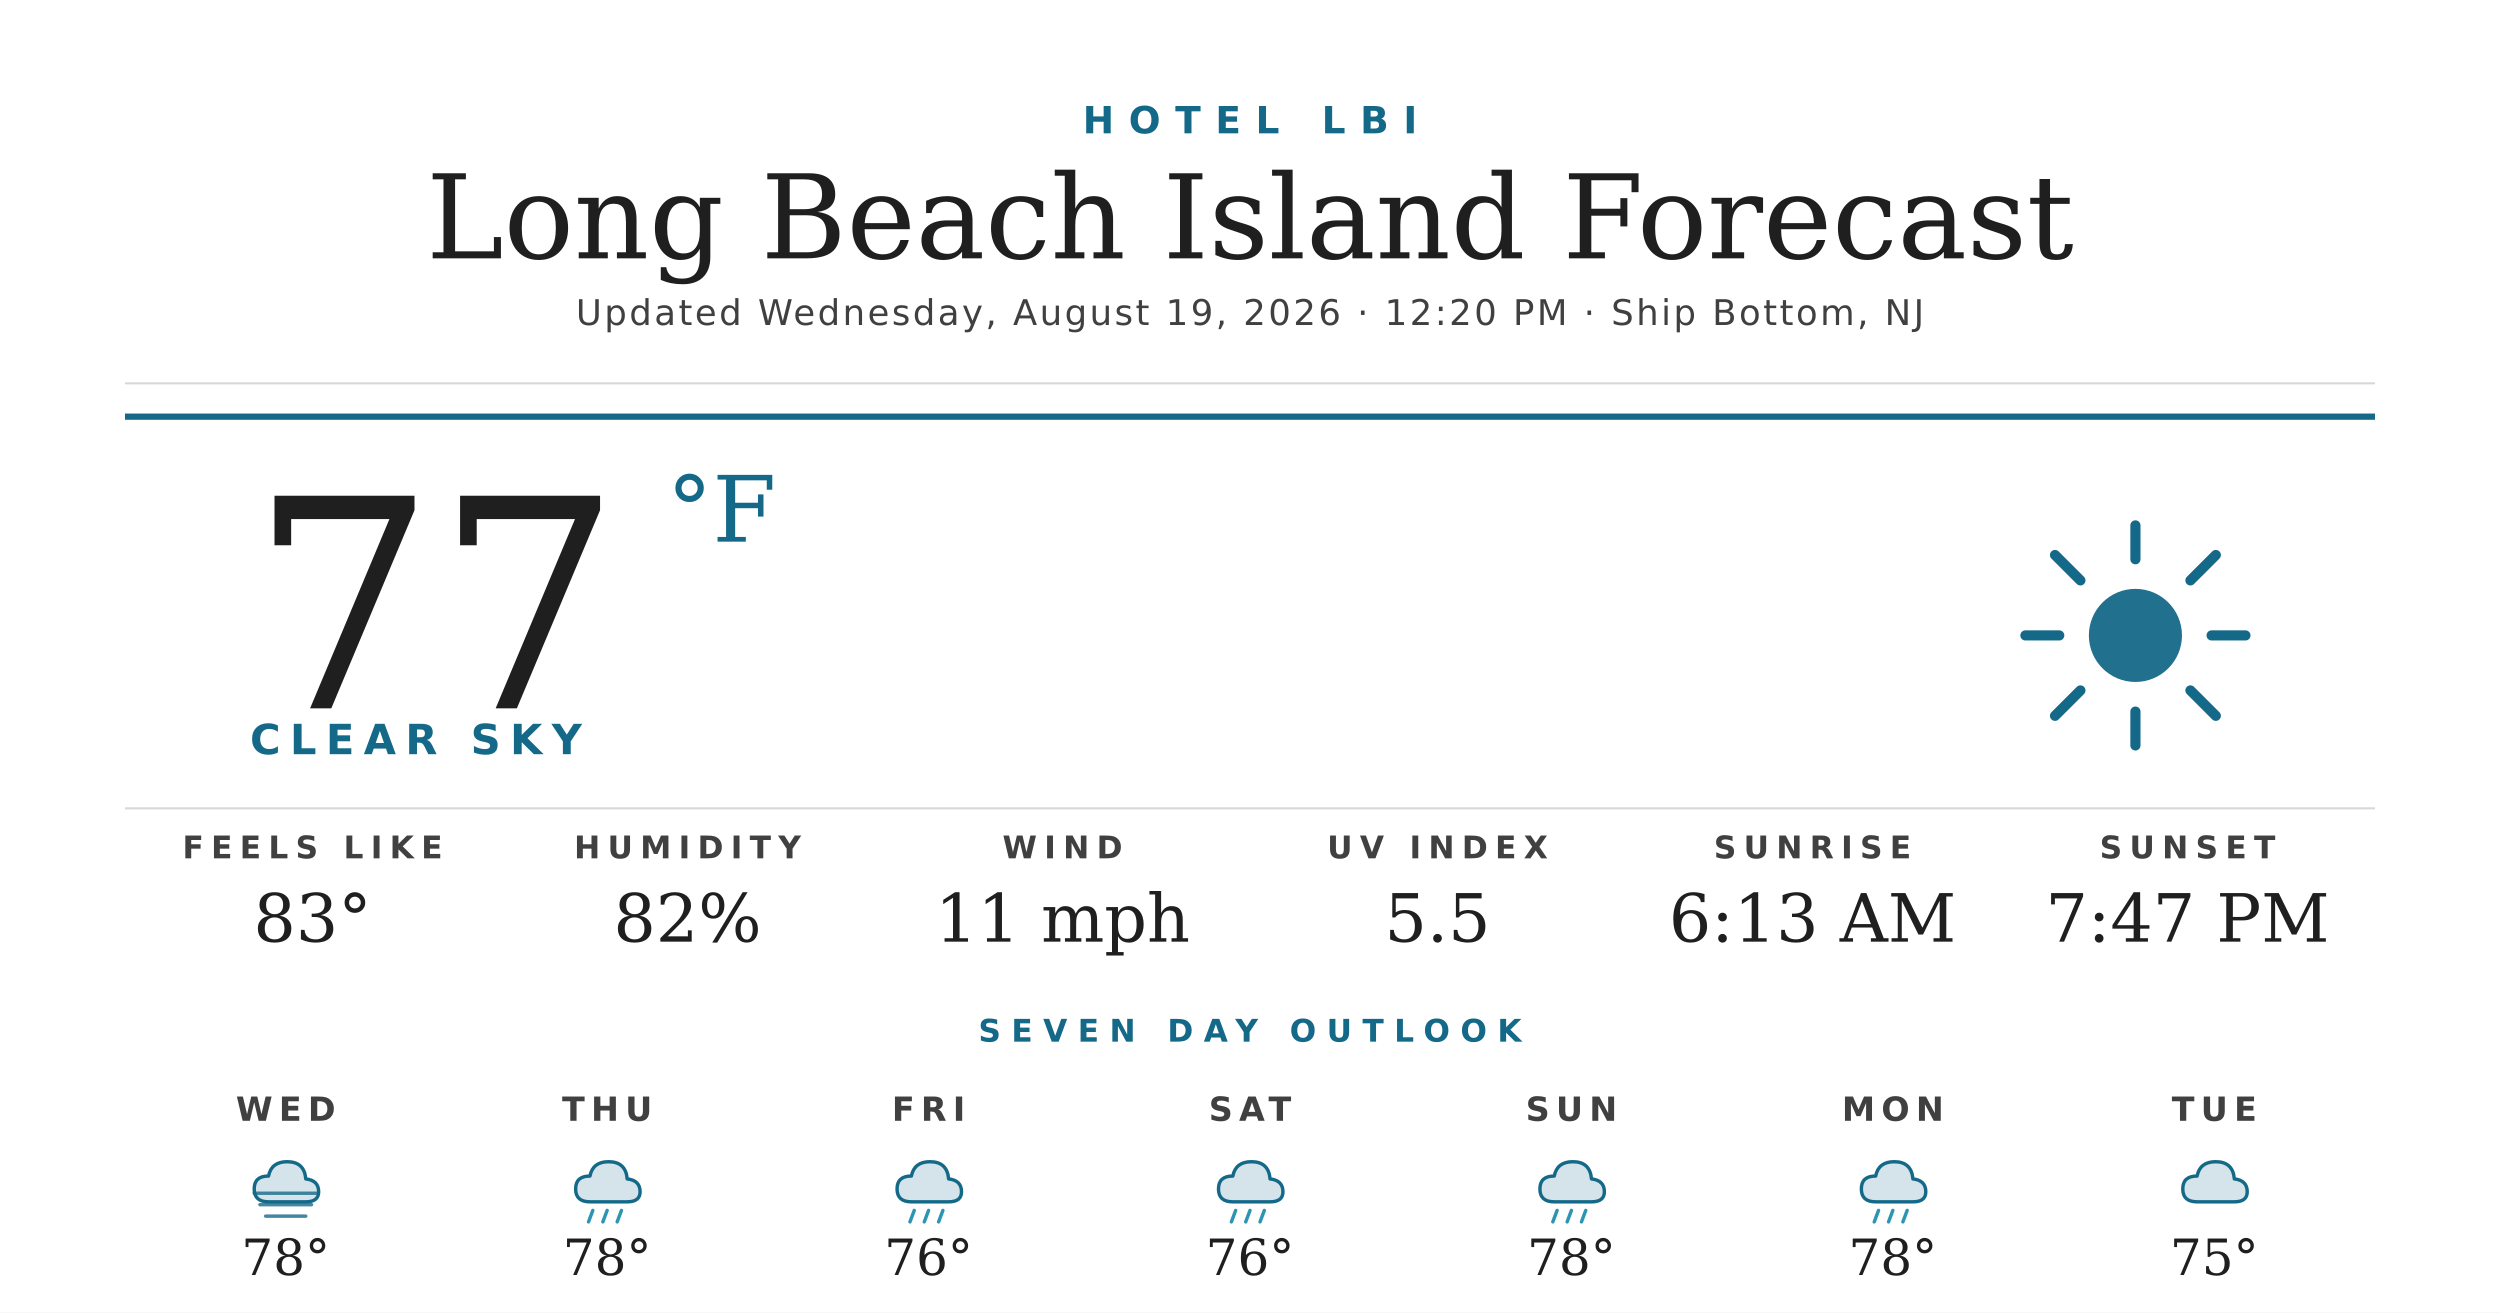
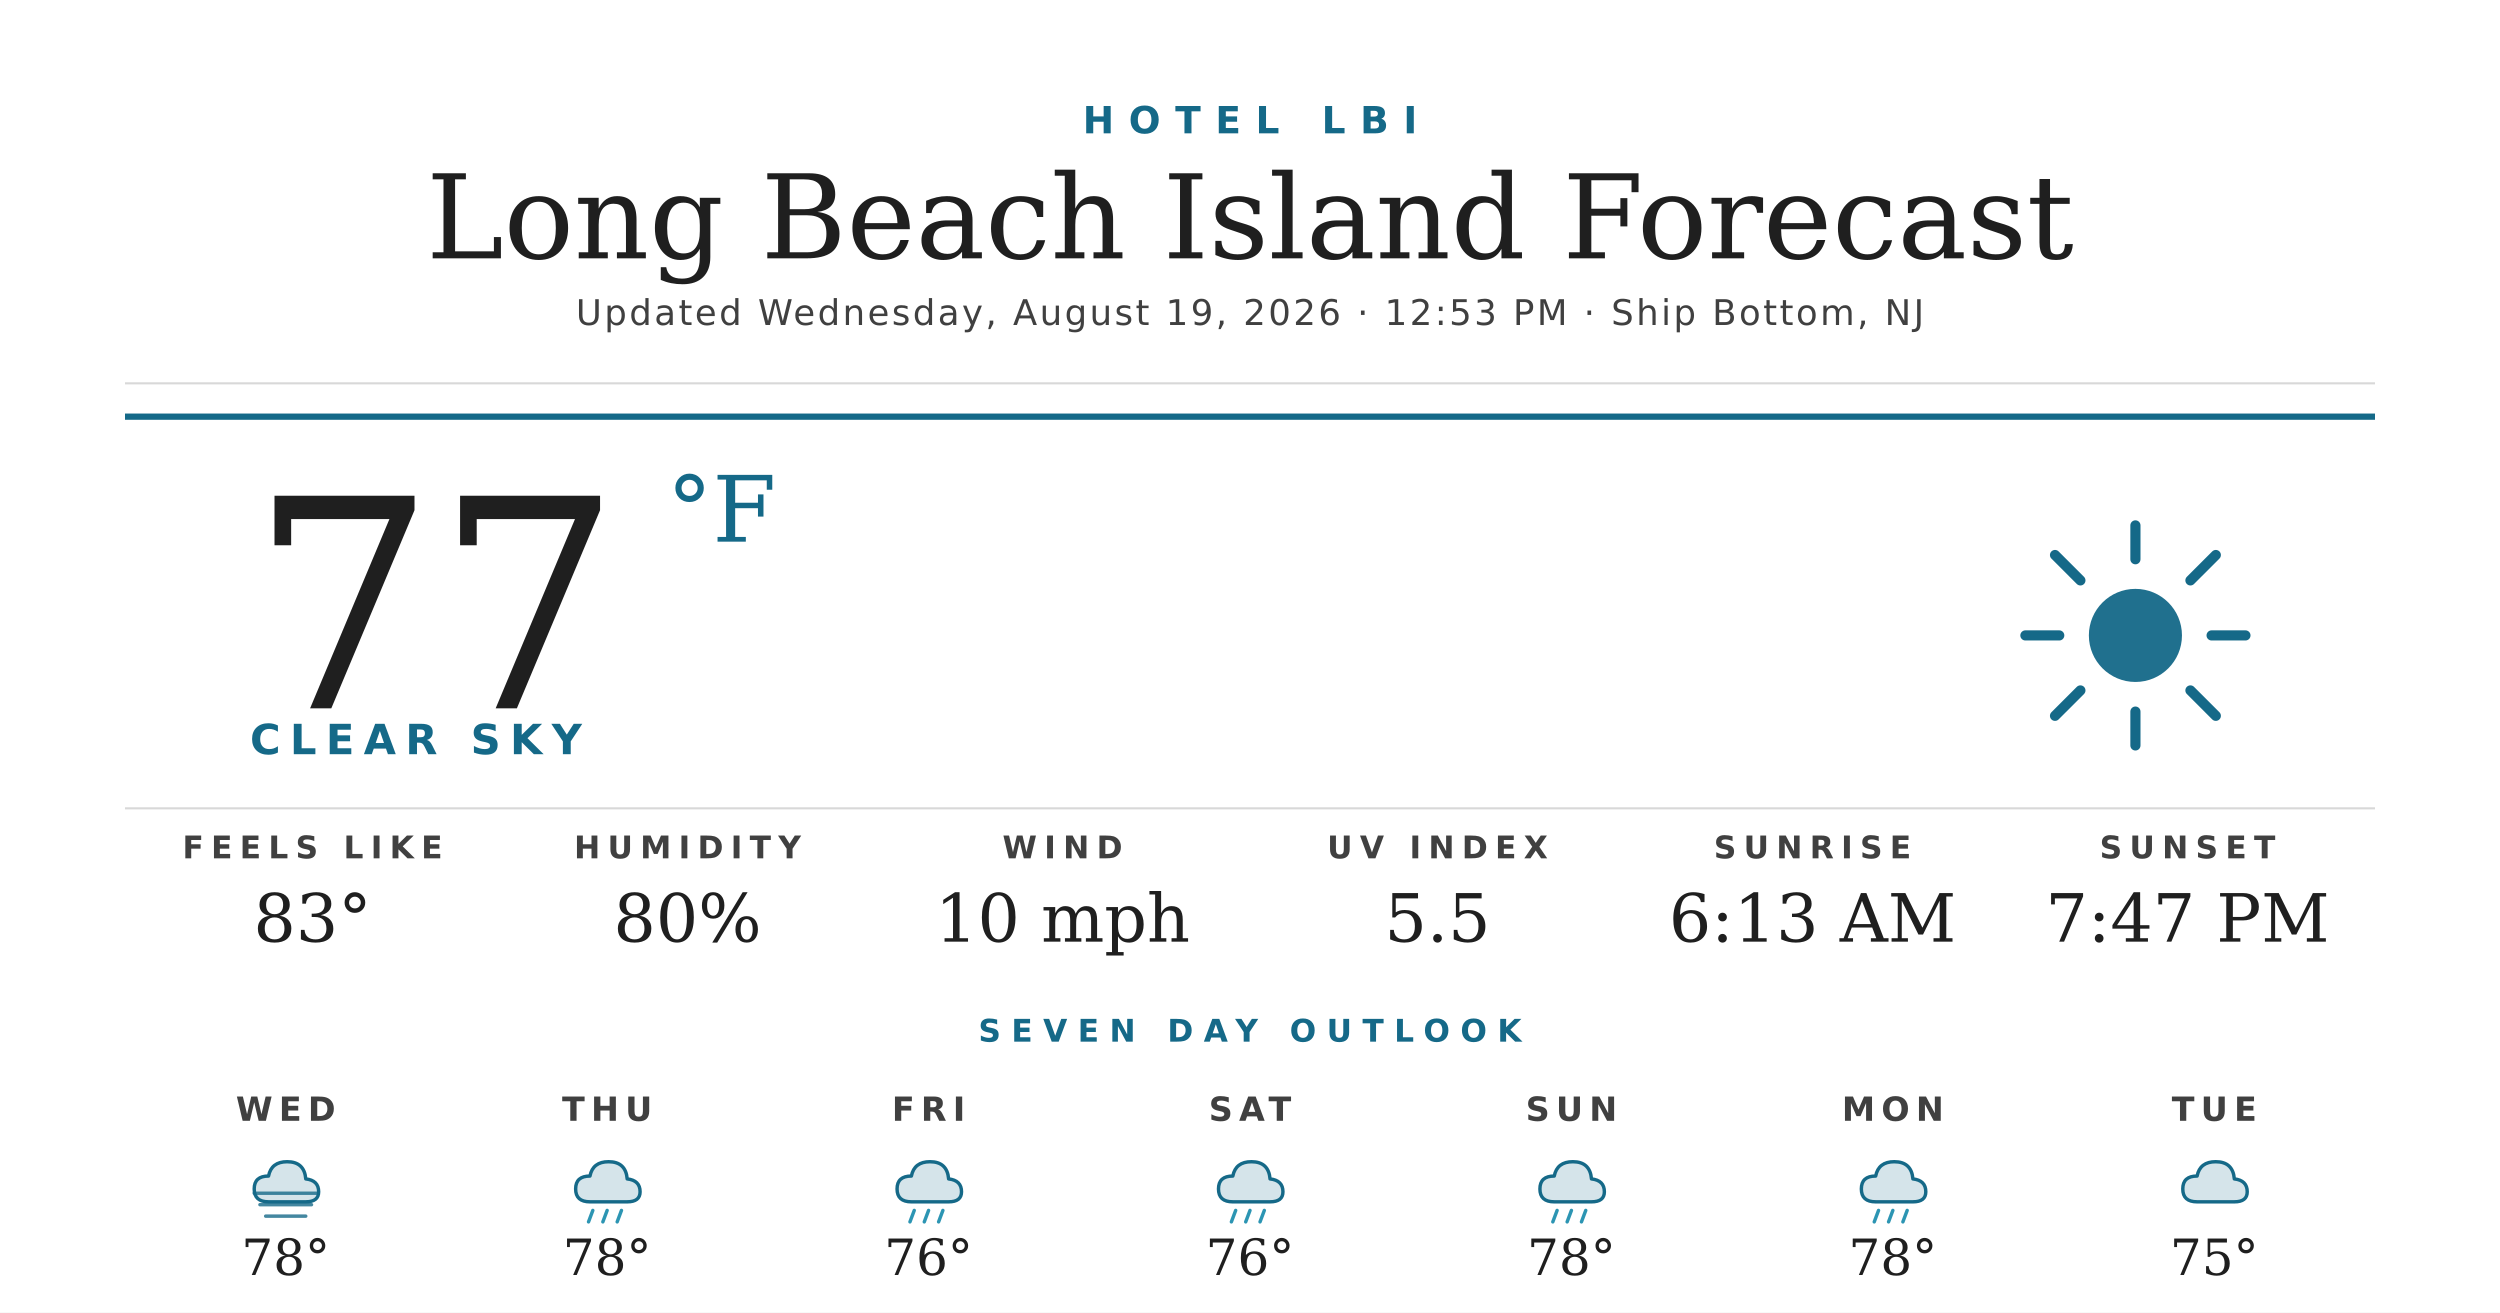
<svg xmlns="http://www.w3.org/2000/svg" width="1200" height="630" viewBox="0 0 1200 630">
  <rect width="1200" height="630" fill="#ffffff" />
  <text x="600" y="64" text-anchor="middle" font-family="'Montserrat Bold', 'Montserrat', 'DejaVu Sans', Helvetica, Arial, sans-serif" font-size="18" font-weight="700" fill="#156988" letter-spacing="7">HOTEL LBI</text>
  <text x="600" y="124" text-anchor="middle" font-family="'Prata', 'DejaVu Serif', Georgia, serif" font-size="56" fill="#1f1f1f">Long Beach Island Forecast</text>
-   <text x="600" y="156" text-anchor="middle" font-family="'Montserrat', 'DejaVu Sans', Helvetica, Arial, sans-serif" font-size="17" font-weight="500" fill="#404040" letter-spacing="1.2">Updated Wednesday, August 19, 2026 · 12:20 PM · Ship Bottom, NJ</text>
+   <text x="600" y="156" text-anchor="middle" font-family="'Montserrat', 'DejaVu Sans', Helvetica, Arial, sans-serif" font-size="17" font-weight="500" fill="#404040" letter-spacing="1.2">Updated Wednesday, August 19, 2026 · 12:53 PM · Ship Bottom, NJ</text>
  <line x1="60" y1="184" x2="1140" y2="184" stroke="#d8d8d8" stroke-width="1" />
  <line x1="60" y1="200" x2="1140" y2="200" stroke="#156988" stroke-width="3" />
  <text x="120" y="340" font-family="'Prata', 'DejaVu Serif', Georgia, serif" font-size="140" fill="#1f1f1f">77</text>
  <text x="320" y="260" font-family="'Prata', 'DejaVu Serif', Georgia, serif" font-size="44" fill="#156988">°F</text>
  <text x="120" y="362" font-family="'Montserrat Bold', 'Montserrat', 'DejaVu Sans', Helvetica, Arial, sans-serif" font-size="20" font-weight="700" fill="#156988" letter-spacing="4.5">CLEAR SKY</text>
  <g transform="translate(960,240) scale(2.03125)">
    <circle cx="32" cy="32" r="11" fill="#156988" opacity="0.95" />
    <g stroke="#156988" stroke-width="2.4" stroke-linecap="round">
      <line x1="32" y1="6" x2="32" y2="14" />
      <line x1="32" y1="50" x2="32" y2="58" />
      <line x1="6" y1="32" x2="14" y2="32" />
      <line x1="50" y1="32" x2="58" y2="32" />
      <line x1="13" y1="13" x2="19" y2="19" />
      <line x1="45" y1="45" x2="51" y2="51" />
      <line x1="13" y1="51" x2="19" y2="45" />
      <line x1="45" y1="19" x2="51" y2="13" />
    </g>
  </g>
  <line x1="60" y1="388" x2="1140" y2="388" stroke="#d8d8d8" stroke-width="1" />
  <text x="150" y="412" text-anchor="middle" font-family="'Montserrat Bold', 'Montserrat', 'DejaVu Sans', Helvetica, Arial, sans-serif" font-size="15" font-weight="700" fill="#404040" letter-spacing="3.5">FEELS LIKE</text>
  <text x="150" y="452" text-anchor="middle" font-family="'Prata', 'DejaVu Serif', Georgia, serif" font-size="32" fill="#1f1f1f">83°</text>
  <text x="330" y="412" text-anchor="middle" font-family="'Montserrat Bold', 'Montserrat', 'DejaVu Sans', Helvetica, Arial, sans-serif" font-size="15" font-weight="700" fill="#404040" letter-spacing="3.5">HUMIDITY</text>
-   <text x="330" y="452" text-anchor="middle" font-family="'Prata', 'DejaVu Serif', Georgia, serif" font-size="32" fill="#1f1f1f">82%</text>
+   <text x="330" y="452" text-anchor="middle" font-family="'Prata', 'DejaVu Serif', Georgia, serif" font-size="32" fill="#1f1f1f">80%</text>
  <text x="510" y="412" text-anchor="middle" font-family="'Montserrat Bold', 'Montserrat', 'DejaVu Sans', Helvetica, Arial, sans-serif" font-size="15" font-weight="700" fill="#404040" letter-spacing="3.5">WIND</text>
-   <text x="510" y="452" text-anchor="middle" font-family="'Prata', 'DejaVu Serif', Georgia, serif" font-size="32" fill="#1f1f1f">11 mph</text>
+   <text x="510" y="452" text-anchor="middle" font-family="'Prata', 'DejaVu Serif', Georgia, serif" font-size="32" fill="#1f1f1f">10 mph</text>
  <text x="690" y="412" text-anchor="middle" font-family="'Montserrat Bold', 'Montserrat', 'DejaVu Sans', Helvetica, Arial, sans-serif" font-size="15" font-weight="700" fill="#404040" letter-spacing="3.5">UV INDEX</text>
  <text x="690" y="452" text-anchor="middle" font-family="'Prata', 'DejaVu Serif', Georgia, serif" font-size="32" fill="#1f1f1f">5.5</text>
  <text x="870" y="412" text-anchor="middle" font-family="'Montserrat Bold', 'Montserrat', 'DejaVu Sans', Helvetica, Arial, sans-serif" font-size="15" font-weight="700" fill="#404040" letter-spacing="3.5">SUNRISE</text>
  <text x="870" y="452" text-anchor="middle" font-family="'Prata', 'DejaVu Serif', Georgia, serif" font-size="32" fill="#1f1f1f">6:13 AM</text>
  <text x="1050" y="412" text-anchor="middle" font-family="'Montserrat Bold', 'Montserrat', 'DejaVu Sans', Helvetica, Arial, sans-serif" font-size="15" font-weight="700" fill="#404040" letter-spacing="3.5">SUNSET</text>
  <text x="1050" y="452" text-anchor="middle" font-family="'Prata', 'DejaVu Serif', Georgia, serif" font-size="32" fill="#1f1f1f">7:47 PM</text>
  <text x="600" y="500" text-anchor="middle" font-family="'Montserrat Bold', 'Montserrat', 'DejaVu Sans', Helvetica, Arial, sans-serif" font-size="15" font-weight="700" fill="#156988" letter-spacing="5">SEVEN DAY OUTLOOK</text>
  <text x="137.143" y="538" text-anchor="middle" font-family="'Montserrat Bold', 'Montserrat', 'DejaVu Sans', Helvetica, Arial, sans-serif" font-size="16" font-weight="700" fill="#404040" letter-spacing="3">WED</text>
  <g transform="translate(115.1429,548) scale(0.6875)">
    <path d="M20 42 Q10 42 10 33 Q10 24 20 24 Q22 14 33 14 Q45 14 46 26 Q55 27 55 35 Q55 42 46 42 Z" fill="#156988" opacity="0.18" />
    <path d="M20 42 Q10 42 10 33 Q10 24 20 24 Q22 14 33 14 Q45 14 46 26 Q55 27 55 35 Q55 42 46 42 Z" fill="none" stroke="#156988" stroke-width="2.4" stroke-linejoin="round" />
    <g stroke="#156988" stroke-width="2.4" stroke-linecap="round" opacity="0.8">
      <line x1="10" y1="36" x2="54" y2="36" />
      <line x1="14" y1="44" x2="50" y2="44" />
      <line x1="18" y1="52" x2="46" y2="52" />
    </g>
  </g>
  <text x="137.143" y="612" text-anchor="middle" font-family="'Prata', 'DejaVu Serif', Georgia, serif" font-size="24" fill="#1f1f1f">78°</text>
  <text x="291.429" y="538" text-anchor="middle" font-family="'Montserrat Bold', 'Montserrat', 'DejaVu Sans', Helvetica, Arial, sans-serif" font-size="16" font-weight="700" fill="#404040" letter-spacing="3">THU</text>
  <g transform="translate(269.4286,548) scale(0.6875)">
    <path d="M20 42 Q10 42 10 33 Q10 24 20 24 Q22 14 33 14 Q45 14 46 26 Q55 27 55 35 Q55 42 46 42 Z" fill="#156988" opacity="0.18" />
    <path d="M20 42 Q10 42 10 33 Q10 24 20 24 Q22 14 33 14 Q45 14 46 26 Q55 27 55 35 Q55 42 46 42 Z" fill="none" stroke="#156988" stroke-width="2.4" stroke-linejoin="round" />
    <g stroke="#2C95B3" stroke-width="2.4" stroke-linecap="round">
      <line x1="22" y1="48" x2="19" y2="56" />
      <line x1="32" y1="48" x2="29" y2="56" />
      <line x1="42" y1="48" x2="39" y2="56" />
    </g>
  </g>
  <text x="291.429" y="612" text-anchor="middle" font-family="'Prata', 'DejaVu Serif', Georgia, serif" font-size="24" fill="#1f1f1f">78°</text>
  <text x="445.714" y="538" text-anchor="middle" font-family="'Montserrat Bold', 'Montserrat', 'DejaVu Sans', Helvetica, Arial, sans-serif" font-size="16" font-weight="700" fill="#404040" letter-spacing="3">FRI</text>
  <g transform="translate(423.7143,548) scale(0.6875)">
    <path d="M20 42 Q10 42 10 33 Q10 24 20 24 Q22 14 33 14 Q45 14 46 26 Q55 27 55 35 Q55 42 46 42 Z" fill="#156988" opacity="0.18" />
    <path d="M20 42 Q10 42 10 33 Q10 24 20 24 Q22 14 33 14 Q45 14 46 26 Q55 27 55 35 Q55 42 46 42 Z" fill="none" stroke="#156988" stroke-width="2.4" stroke-linejoin="round" />
    <g stroke="#2C95B3" stroke-width="2.4" stroke-linecap="round">
      <line x1="22" y1="48" x2="19" y2="56" />
      <line x1="32" y1="48" x2="29" y2="56" />
      <line x1="42" y1="48" x2="39" y2="56" />
    </g>
  </g>
  <text x="445.714" y="612" text-anchor="middle" font-family="'Prata', 'DejaVu Serif', Georgia, serif" font-size="24" fill="#1f1f1f">76°</text>
  <text x="600" y="538" text-anchor="middle" font-family="'Montserrat Bold', 'Montserrat', 'DejaVu Sans', Helvetica, Arial, sans-serif" font-size="16" font-weight="700" fill="#404040" letter-spacing="3">SAT</text>
  <g transform="translate(578,548) scale(0.6875)">
    <path d="M20 42 Q10 42 10 33 Q10 24 20 24 Q22 14 33 14 Q45 14 46 26 Q55 27 55 35 Q55 42 46 42 Z" fill="#156988" opacity="0.18" />
    <path d="M20 42 Q10 42 10 33 Q10 24 20 24 Q22 14 33 14 Q45 14 46 26 Q55 27 55 35 Q55 42 46 42 Z" fill="none" stroke="#156988" stroke-width="2.4" stroke-linejoin="round" />
    <g stroke="#2C95B3" stroke-width="2.4" stroke-linecap="round">
      <line x1="22" y1="48" x2="19" y2="56" />
      <line x1="32" y1="48" x2="29" y2="56" />
      <line x1="42" y1="48" x2="39" y2="56" />
    </g>
  </g>
  <text x="600" y="612" text-anchor="middle" font-family="'Prata', 'DejaVu Serif', Georgia, serif" font-size="24" fill="#1f1f1f">76°</text>
  <text x="754.286" y="538" text-anchor="middle" font-family="'Montserrat Bold', 'Montserrat', 'DejaVu Sans', Helvetica, Arial, sans-serif" font-size="16" font-weight="700" fill="#404040" letter-spacing="3">SUN</text>
  <g transform="translate(732.2857,548) scale(0.6875)">
    <path d="M20 42 Q10 42 10 33 Q10 24 20 24 Q22 14 33 14 Q45 14 46 26 Q55 27 55 35 Q55 42 46 42 Z" fill="#156988" opacity="0.18" />
    <path d="M20 42 Q10 42 10 33 Q10 24 20 24 Q22 14 33 14 Q45 14 46 26 Q55 27 55 35 Q55 42 46 42 Z" fill="none" stroke="#156988" stroke-width="2.4" stroke-linejoin="round" />
    <g stroke="#2C95B3" stroke-width="2.4" stroke-linecap="round">
      <line x1="22" y1="48" x2="19" y2="56" />
      <line x1="32" y1="48" x2="29" y2="56" />
      <line x1="42" y1="48" x2="39" y2="56" />
    </g>
  </g>
  <text x="754.286" y="612" text-anchor="middle" font-family="'Prata', 'DejaVu Serif', Georgia, serif" font-size="24" fill="#1f1f1f">78°</text>
  <text x="908.571" y="538" text-anchor="middle" font-family="'Montserrat Bold', 'Montserrat', 'DejaVu Sans', Helvetica, Arial, sans-serif" font-size="16" font-weight="700" fill="#404040" letter-spacing="3">MON</text>
  <g transform="translate(886.5714,548) scale(0.6875)">
    <path d="M20 42 Q10 42 10 33 Q10 24 20 24 Q22 14 33 14 Q45 14 46 26 Q55 27 55 35 Q55 42 46 42 Z" fill="#156988" opacity="0.18" />
    <path d="M20 42 Q10 42 10 33 Q10 24 20 24 Q22 14 33 14 Q45 14 46 26 Q55 27 55 35 Q55 42 46 42 Z" fill="none" stroke="#156988" stroke-width="2.4" stroke-linejoin="round" />
    <g stroke="#2C95B3" stroke-width="2.4" stroke-linecap="round">
      <line x1="22" y1="48" x2="19" y2="56" />
      <line x1="32" y1="48" x2="29" y2="56" />
      <line x1="42" y1="48" x2="39" y2="56" />
    </g>
  </g>
  <text x="908.571" y="612" text-anchor="middle" font-family="'Prata', 'DejaVu Serif', Georgia, serif" font-size="24" fill="#1f1f1f">78°</text>
  <text x="1062.857" y="538" text-anchor="middle" font-family="'Montserrat Bold', 'Montserrat', 'DejaVu Sans', Helvetica, Arial, sans-serif" font-size="16" font-weight="700" fill="#404040" letter-spacing="3">TUE</text>
  <g transform="translate(1040.857,548) scale(0.6875)">
    <path d="M20 42 Q10 42 10 33 Q10 24 20 24 Q22 14 33 14 Q45 14 46 26 Q55 27 55 35 Q55 42 46 42 Z" fill="#156988" opacity="0.18" />
    <path d="M20 42 Q10 42 10 33 Q10 24 20 24 Q22 14 33 14 Q45 14 46 26 Q55 27 55 35 Q55 42 46 42 Z" fill="none" stroke="#156988" stroke-width="2.4" stroke-linejoin="round" />
  </g>
  <text x="1062.857" y="612" text-anchor="middle" font-family="'Prata', 'DejaVu Serif', Georgia, serif" font-size="24" fill="#1f1f1f">75°</text>
</svg>
